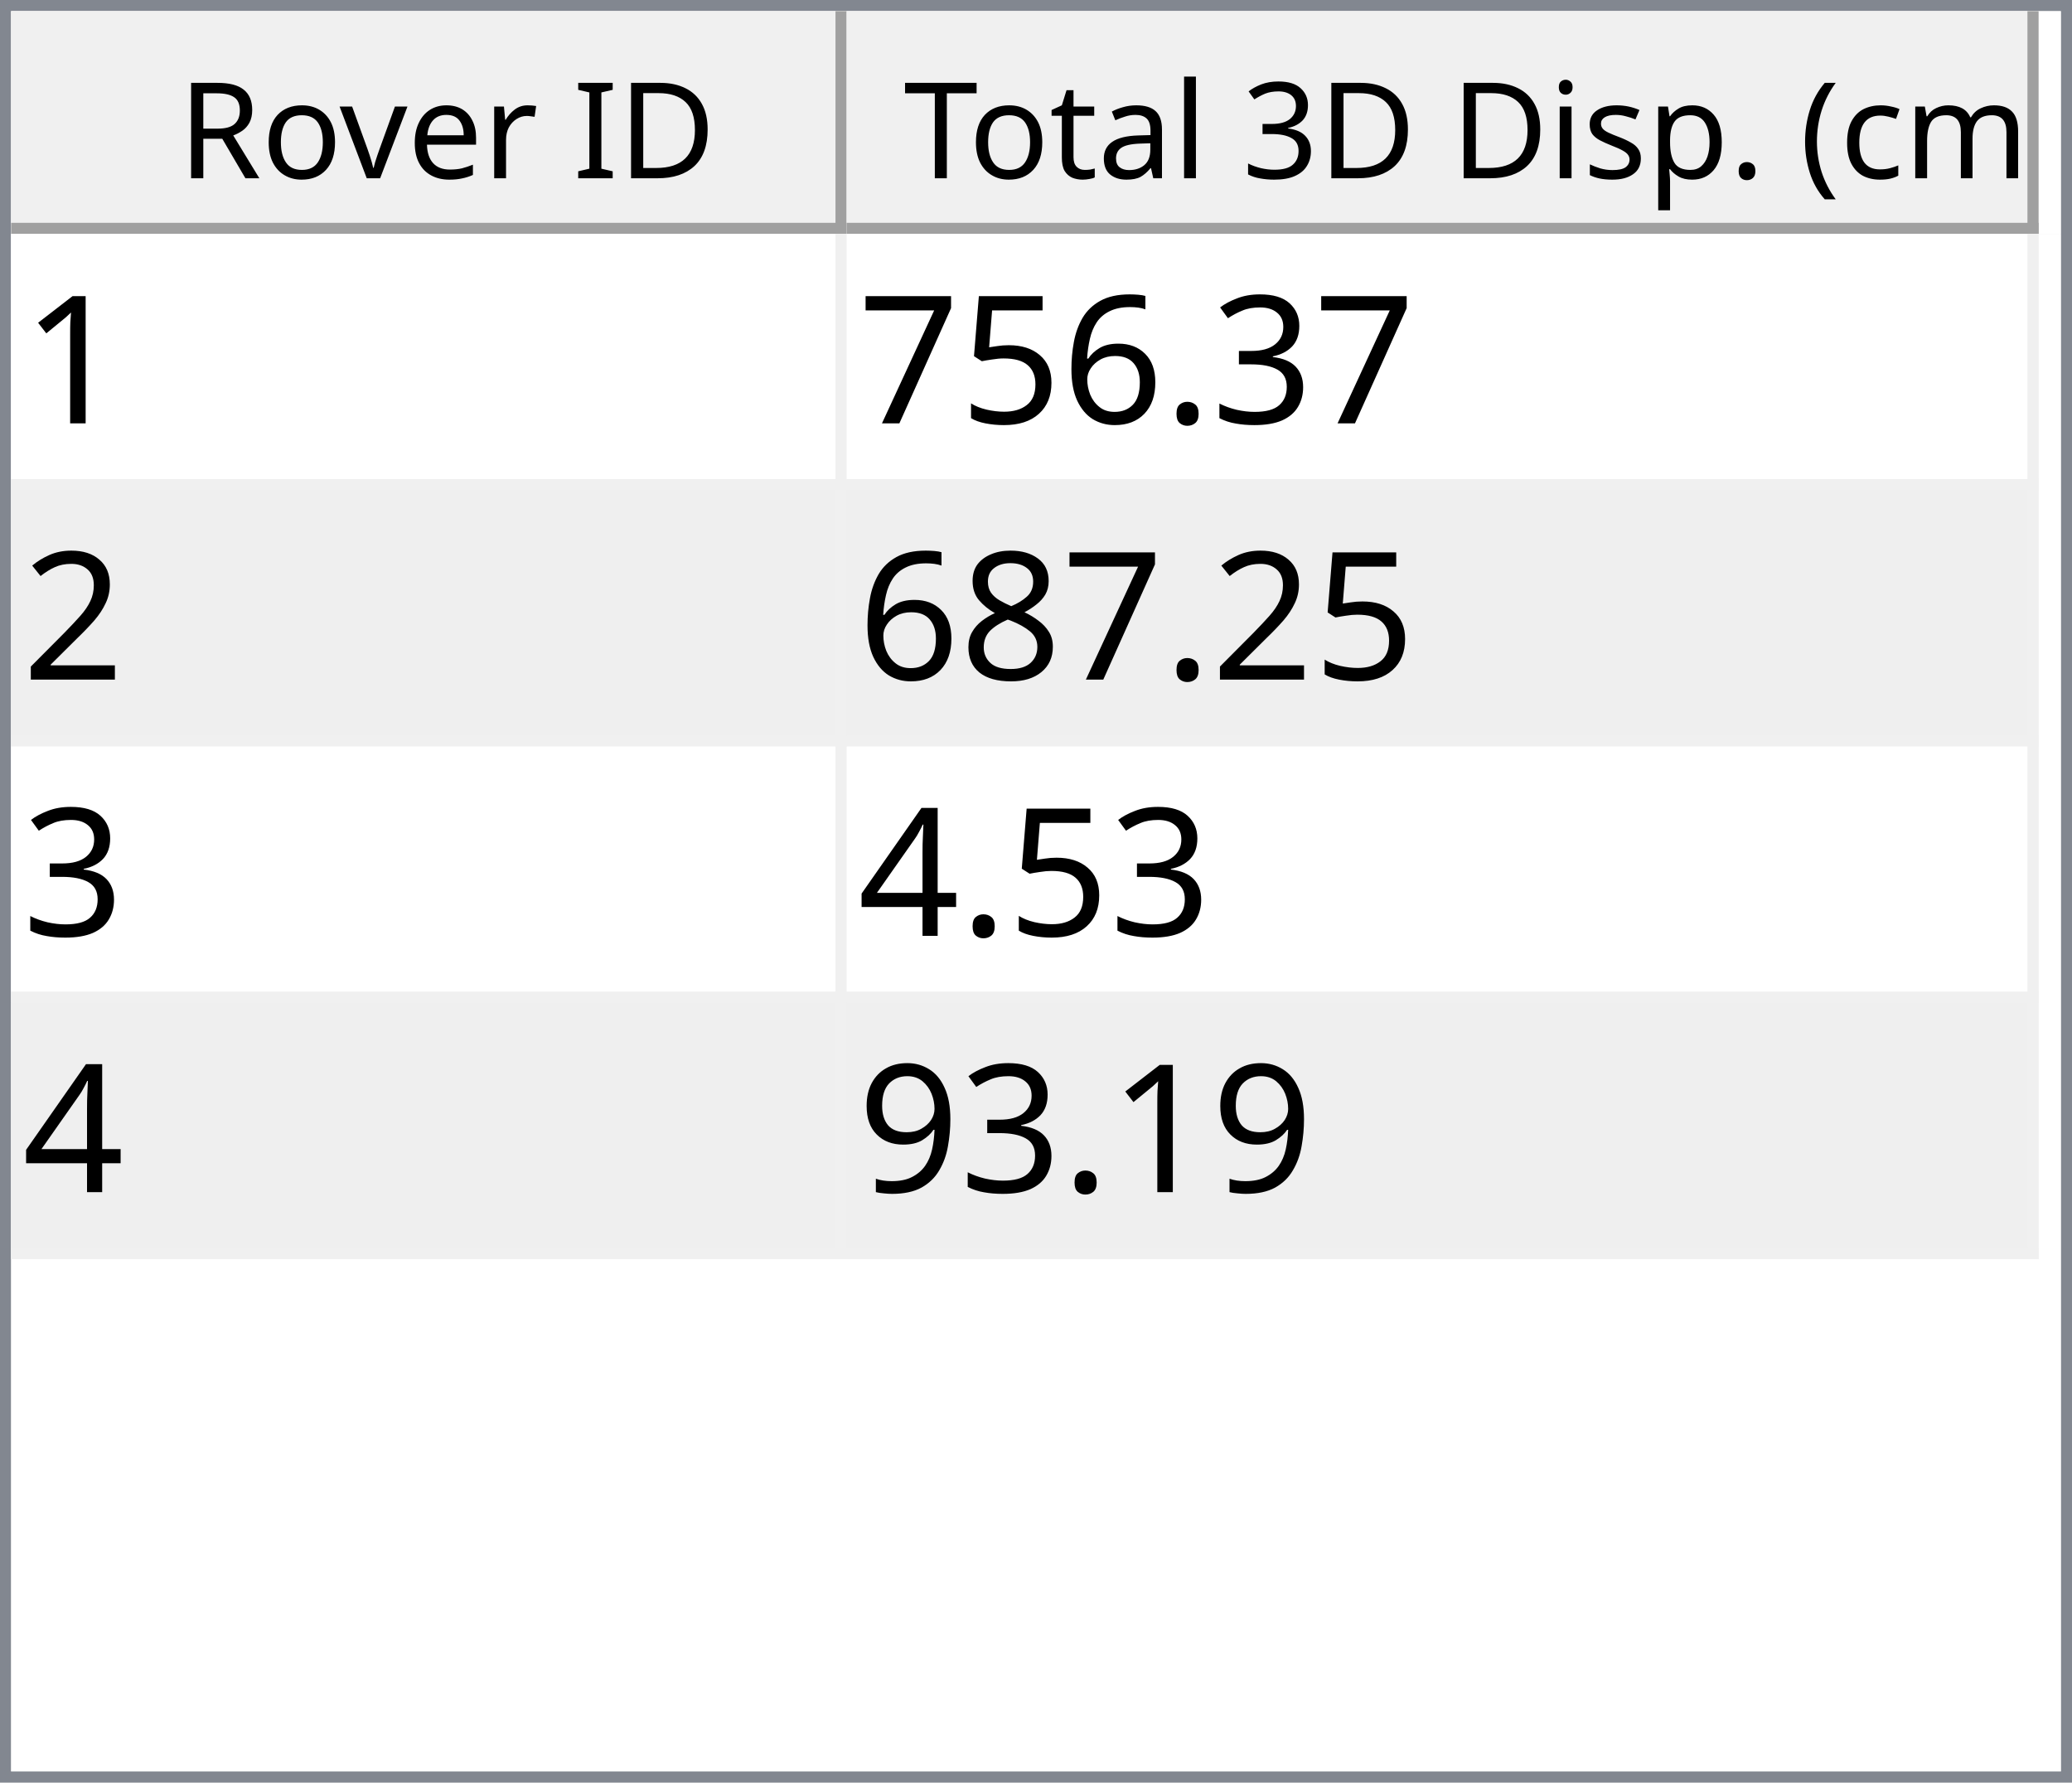
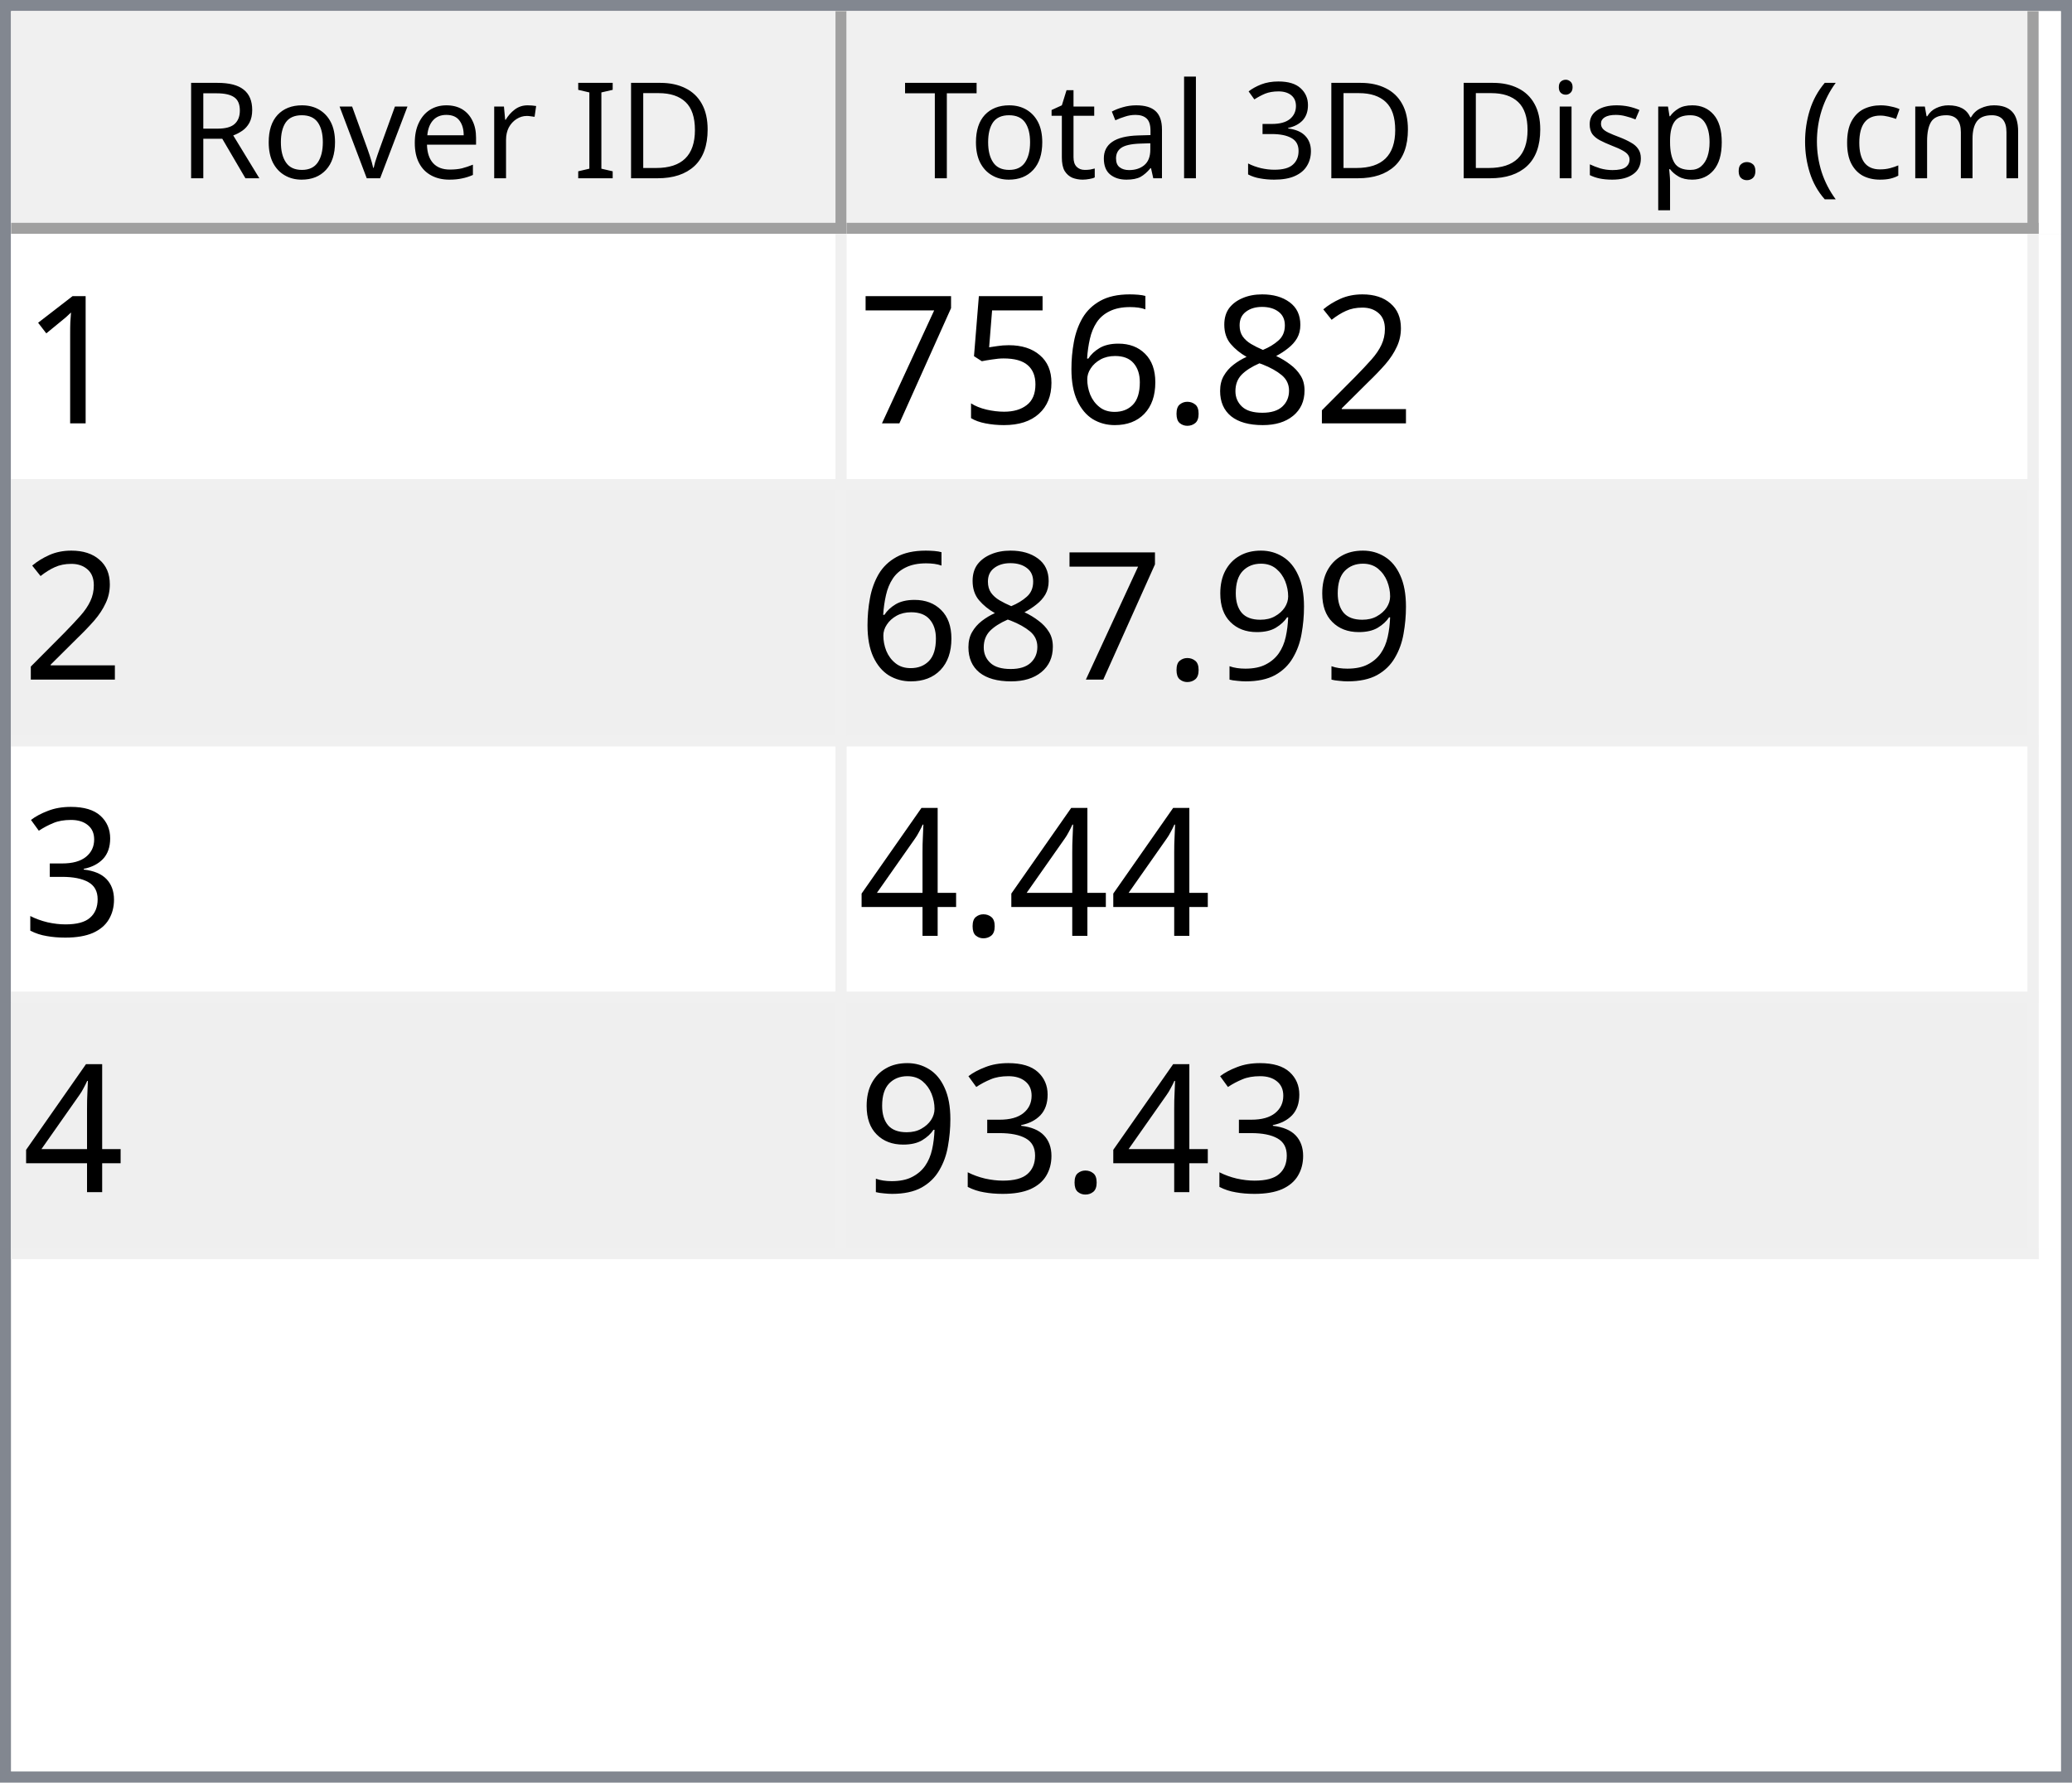
<svg xmlns="http://www.w3.org/2000/svg" style="fill-opacity:1; color-rendering:auto; color-interpolation:auto; text-rendering:auto; stroke:black; stroke-linecap:square; stroke-miterlimit:10; shape-rendering:auto; stroke-opacity:1; fill:black; stroke-dasharray:none; font-weight:normal; stroke-width:1; font-family:'Dialog'; font-style:normal; stroke-linejoin:miter; font-size:12px; stroke-dashoffset:0; image-rendering:auto;" width="186" height="160">
  <defs id="genericDefs" />
  <g>
    <defs id="defs1">
      <clipPath clipPathUnits="userSpaceOnUse" id="clipPath1">
        <path d="M0 0 L186 0 L186 160 L0 160 L0 0 Z" />
      </clipPath>
      <clipPath clipPathUnits="userSpaceOnUse" id="clipPath2">
        <path d="M0 0 L0 160 L186 160 L186 0 Z" />
      </clipPath>
      <clipPath clipPathUnits="userSpaceOnUse" id="clipPath3">
        <path d="M0 0 L0 20 L184 20 L184 0 Z" />
      </clipPath>
      <clipPath clipPathUnits="userSpaceOnUse" id="clipPath4">
        <path d="M0 0 L0 20 L75 20 L75 0 Z" />
      </clipPath>
      <clipPath clipPathUnits="userSpaceOnUse" id="clipPath5">
        <path d="M1 1 L1 19 L74 19 L74 1 Z" />
      </clipPath>
      <clipPath clipPathUnits="userSpaceOnUse" id="clipPath6">
        <path d="M0 0 L0 18 L73 18 L73 0 Z" />
      </clipPath>
      <clipPath clipPathUnits="userSpaceOnUse" id="clipPath7">
        <path d="M-0.5 -0.5 L-0.5 19.5 L74.5 19.5 L74.5 -0.5 Z" />
      </clipPath>
      <clipPath clipPathUnits="userSpaceOnUse" id="clipPath8">
        <path d="M0 0 L0 20 L107 20 L107 0 Z" />
      </clipPath>
      <clipPath clipPathUnits="userSpaceOnUse" id="clipPath9">
        <path d="M1 1 L1 19 L106 19 L106 1 Z" />
      </clipPath>
      <clipPath clipPathUnits="userSpaceOnUse" id="clipPath10">
        <path d="M0 0 L0 18 L105 18 L105 0 Z" />
      </clipPath>
      <clipPath clipPathUnits="userSpaceOnUse" id="clipPath11">
        <path d="M-0.5 -0.5 L-0.5 19.5 L106.5 19.5 L106.5 -0.5 Z" />
      </clipPath>
      <clipPath clipPathUnits="userSpaceOnUse" id="clipPath12">
        <path d="M0 0 L0 138 L184 138 L184 0 Z" />
      </clipPath>
      <clipPath clipPathUnits="userSpaceOnUse" id="clipPath13">
        <path d="M0 0 L0 92 L182 92 L182 0 Z" />
      </clipPath>
      <clipPath clipPathUnits="userSpaceOnUse" id="clipPath14">
        <path d="M-0.5 -0.5 L-0.5 91.5 L181.5 91.5 L181.5 -0.5 Z" />
      </clipPath>
      <clipPath clipPathUnits="userSpaceOnUse" id="clipPath15">
        <path d="M0 0 L0 22 L74 22 L74 0 Z" />
      </clipPath>
      <clipPath clipPathUnits="userSpaceOnUse" id="clipPath16">
        <path d="M0 0 L0 22 L106 22 L106 0 Z" />
      </clipPath>
      <font horiz-adv-x="64.551" id="font1">
        <font-face ascent="107.91" descent="25.098" units-per-em="100" style="font-style:normal; font-family:Segoe UI; font-weight:normal;" />
        <missing-glyph horiz-adv-x="64.551" d="M8.109 0 L8.109 68.266 L56.453 68.266 L56.453 0 L8.109 0 ZM15.328 7.234 L49.219 7.234 L49.219 61.031 L15.328 61.031 L15.328 7.234 Z" />
        <glyph unicode="D" horiz-adv-x="70.117" d="M9.188 0 L9.188 70.016 L28.516 70.016 Q65.531 70.016 65.531 35.891 Q65.531 19.672 55.25 9.836 Q44.969 0 27.734 0 L9.188 0 ZM17.391 62.594 L17.391 7.422 L27.828 7.422 Q41.609 7.422 49.273 14.797 Q56.938 22.172 56.938 35.688 Q56.938 62.594 28.328 62.594 L17.391 62.594 Z" />
        <glyph unicode="I" horiz-adv-x="26.611" d="M17.391 0 L9.188 0 L9.188 70.016 L17.391 70.016 L17.391 0 Z" />
        <glyph unicode=" " horiz-adv-x="27.393" d="" />
        <glyph unicode="r" horiz-adv-x="34.766" d="M34.188 41.891 Q32.078 43.5 28.125 43.5 Q23 43.5 19.555 38.672 Q16.109 33.844 16.109 25.484 L16.109 0 L8.109 0 L8.109 50 L16.109 50 L16.109 39.703 L16.312 39.703 Q18.016 44.969 21.531 47.922 Q25.047 50.875 29.391 50.875 Q32.516 50.875 34.188 50.203 L34.188 41.891 Z" />
        <glyph unicode="e" horiz-adv-x="52.295" d="M48.297 23 L12.984 23 Q13.188 14.656 17.484 10.109 Q21.781 5.562 29.297 5.562 Q37.75 5.562 44.828 11.141 L44.828 3.609 Q38.234 -1.172 27.391 -1.172 Q16.797 -1.172 10.742 5.641 Q4.688 12.453 4.688 24.812 Q4.688 36.469 11.305 43.82 Q17.922 51.172 27.734 51.172 Q37.547 51.172 42.922 44.828 Q48.297 38.484 48.297 27.203 L48.297 23 ZM40.094 29.781 Q40.047 36.719 36.75 40.578 Q33.453 44.438 27.594 44.438 Q21.922 44.438 17.969 40.383 Q14.016 36.328 13.094 29.781 L40.094 29.781 Z" />
        <glyph unicode="v" horiz-adv-x="47.9" d="M47.406 50 L27.484 0 L19.625 0 L0.688 50 L9.469 50 L22.172 13.672 Q23.578 9.672 23.922 6.688 L24.125 6.688 Q24.609 10.453 25.688 13.484 L38.969 50 L47.406 50 Z" />
        <glyph unicode="o" horiz-adv-x="58.594" d="M29 -1.172 Q17.922 -1.172 11.305 5.836 Q4.688 12.844 4.688 24.422 Q4.688 37.016 11.57 44.094 Q18.453 51.172 30.172 51.172 Q41.359 51.172 47.633 44.289 Q53.906 37.406 53.906 25.203 Q53.906 13.234 47.141 6.031 Q40.375 -1.172 29 -1.172 ZM29.594 44.438 Q21.875 44.438 17.383 39.188 Q12.891 33.938 12.891 24.703 Q12.891 15.828 17.43 10.695 Q21.969 5.562 29.594 5.562 Q37.359 5.562 41.531 10.594 Q45.703 15.625 45.703 24.906 Q45.703 34.281 41.531 39.359 Q37.359 44.438 29.594 44.438 Z" />
        <glyph unicode="R" horiz-adv-x="59.814" d="M59.375 0 L49.609 0 L37.891 19.625 Q36.281 22.359 34.766 24.289 Q33.25 26.219 31.664 27.438 Q30.078 28.656 28.25 29.219 Q26.422 29.781 24.125 29.781 L17.391 29.781 L17.391 0 L9.188 0 L9.188 70.016 L30.078 70.016 Q34.672 70.016 38.555 68.867 Q42.438 67.719 45.289 65.375 Q48.141 63.031 49.758 59.547 Q51.375 56.062 51.375 51.375 Q51.375 47.703 50.273 44.656 Q49.172 41.609 47.148 39.211 Q45.125 36.812 42.266 35.133 Q39.406 33.453 35.844 32.516 L35.844 32.328 Q37.594 31.547 38.891 30.547 Q40.188 29.547 41.359 28.18 Q42.531 26.812 43.68 25.078 Q44.828 23.344 46.234 21.047 L59.375 0 ZM17.391 62.594 L17.391 37.203 L28.516 37.203 Q31.594 37.203 34.203 38.133 Q36.812 39.062 38.719 40.797 Q40.625 42.531 41.703 45.047 Q42.781 47.562 42.781 50.688 Q42.781 56.297 39.141 59.445 Q35.5 62.594 28.609 62.594 L17.391 62.594 Z" />
        <glyph unicode=")" horiz-adv-x="30.176" d="M8.297 -15.922 L1.172 -15.922 Q16.406 2.344 16.406 26.812 Q16.406 51.469 1.078 70.016 L8.297 70.016 Q23.531 52.156 23.531 26.703 Q23.531 1.375 8.297 -15.922 Z" />
        <glyph unicode="m" horiz-adv-x="86.133" d="M79.109 0 L71.094 0 L71.094 28.719 Q71.094 37.016 68.531 40.727 Q65.969 44.438 59.906 44.438 Q54.781 44.438 51.195 39.75 Q47.609 35.062 47.609 28.516 L47.609 0 L39.594 0 L39.594 29.688 Q39.594 44.438 28.219 44.438 Q22.953 44.438 19.531 40.016 Q16.109 35.594 16.109 28.516 L16.109 0 L8.109 0 L8.109 50 L16.109 50 L16.109 42.094 L16.312 42.094 Q21.625 51.172 31.844 51.172 Q36.969 51.172 40.773 48.312 Q44.578 45.453 46 40.828 Q51.562 51.172 62.594 51.172 Q79.109 51.172 79.109 30.812 L79.109 0 Z" />
        <glyph unicode="c" horiz-adv-x="46.191" d="M42.188 2.297 Q36.422 -1.172 28.516 -1.172 Q17.828 -1.172 11.258 5.789 Q4.688 12.75 4.688 23.828 Q4.688 36.188 11.766 43.68 Q18.844 51.172 30.672 51.172 Q37.25 51.172 42.281 48.734 L42.281 40.531 Q36.719 44.438 30.375 44.438 Q22.703 44.438 17.797 38.945 Q12.891 33.453 12.891 24.516 Q12.891 15.719 17.508 10.641 Q22.125 5.562 29.891 5.562 Q36.422 5.562 42.188 9.906 L42.188 2.297 Z" />
        <glyph unicode="(" horiz-adv-x="30.176" d="M29.109 -15.922 L21.969 -15.922 Q6.844 1.375 6.844 26.703 Q6.844 52.156 21.969 70.016 L29.203 70.016 Q13.875 51.469 13.875 26.812 Q13.875 2.344 29.109 -15.922 Z" />
        <glyph unicode="." horiz-adv-x="21.68" d="M10.891 -1.078 Q8.641 -1.078 7.055 0.539 Q5.469 2.156 5.469 4.391 Q5.469 6.641 7.055 8.273 Q8.641 9.906 10.891 9.906 Q13.188 9.906 14.797 8.273 Q16.406 6.641 16.406 4.391 Q16.406 2.156 14.797 0.539 Q13.188 -1.078 10.891 -1.078 Z" />
        <glyph unicode="p" horiz-adv-x="58.789" d="M16.312 7.234 L16.109 7.234 L16.109 -23 L8.109 -23 L8.109 50 L16.109 50 L16.109 41.219 L16.312 41.219 Q22.219 51.172 33.594 51.172 Q43.266 51.172 48.688 44.461 Q54.109 37.75 54.109 26.469 Q54.109 13.922 48 6.375 Q41.891 -1.172 31.297 -1.172 Q21.578 -1.172 16.312 7.234 ZM16.109 27.391 L16.109 20.406 Q16.109 14.203 20.141 9.883 Q24.172 5.562 30.375 5.562 Q37.641 5.562 41.773 11.133 Q45.906 16.703 45.906 26.609 Q45.906 34.969 42.047 39.703 Q38.188 44.438 31.594 44.438 Q24.609 44.438 20.359 39.578 Q16.109 34.719 16.109 27.391 Z" />
        <glyph unicode="s" horiz-adv-x="42.432" d="M5.078 1.812 L5.078 10.406 Q11.625 5.562 19.484 5.562 Q30.031 5.562 30.031 12.594 Q30.031 14.594 29.125 15.992 Q28.219 17.391 26.68 18.461 Q25.141 19.531 23.07 20.383 Q21 21.234 18.609 22.172 Q15.281 23.484 12.766 24.828 Q10.25 26.172 8.57 27.859 Q6.891 29.547 6.031 31.695 Q5.172 33.844 5.172 36.719 Q5.172 40.234 6.789 42.945 Q8.406 45.656 11.086 47.484 Q13.766 49.312 17.211 50.242 Q20.656 51.172 24.312 51.172 Q30.812 51.172 35.938 48.922 L35.938 40.828 Q30.422 44.438 23.25 44.438 Q21 44.438 19.195 43.922 Q17.391 43.406 16.094 42.477 Q14.797 41.547 14.086 40.258 Q13.375 38.969 13.375 37.406 Q13.375 35.453 14.086 34.133 Q14.797 32.812 16.164 31.789 Q17.531 30.766 19.484 29.938 Q21.438 29.109 23.922 28.125 Q27.25 26.859 29.883 25.516 Q32.516 24.172 34.375 22.484 Q36.234 20.797 37.234 18.602 Q38.234 16.406 38.234 13.375 Q38.234 9.672 36.602 6.938 Q34.969 4.203 32.234 2.398 Q29.5 0.594 25.93 -0.289 Q22.359 -1.172 18.453 -1.172 Q10.75 -1.172 5.078 1.812 Z" />
        <glyph unicode="i" horiz-adv-x="24.219" d="M12.203 62.703 Q10.062 62.703 8.547 64.164 Q7.031 65.625 7.031 67.875 Q7.031 70.125 8.547 71.609 Q10.062 73.094 12.203 73.094 Q14.406 73.094 15.945 71.609 Q17.484 70.125 17.484 67.875 Q17.484 65.719 15.945 64.211 Q14.406 62.703 12.203 62.703 ZM16.109 0 L8.109 0 L8.109 50 L16.109 50 L16.109 0 Z" />
        <glyph unicode="3" horiz-adv-x="53.906" d="M46.531 19.828 Q46.531 15.094 44.75 11.211 Q42.969 7.328 39.719 4.57 Q36.469 1.812 31.93 0.297 Q27.391 -1.219 21.922 -1.219 Q11.922 -1.219 6 2.594 L6 11.188 Q13.094 5.609 22.219 5.609 Q25.875 5.609 28.828 6.539 Q31.781 7.469 33.906 9.227 Q36.031 10.984 37.18 13.477 Q38.328 15.969 38.328 19.094 Q38.328 32.812 18.797 32.812 L12.984 32.812 L12.984 39.594 L18.5 39.594 Q35.797 39.594 35.797 52.484 Q35.797 64.406 22.609 64.406 Q15.188 64.406 8.688 59.422 L8.688 67.188 Q15.375 71.188 24.609 71.188 Q29 71.188 32.57 69.969 Q36.141 68.75 38.68 66.555 Q41.219 64.359 42.609 61.281 Q44 58.203 44 54.5 Q44 40.672 30.031 36.719 L30.031 36.531 Q33.594 36.141 36.625 34.797 Q39.656 33.453 41.852 31.305 Q44.047 29.156 45.289 26.25 Q46.531 23.344 46.531 19.828 Z" />
        <glyph unicode="l" horiz-adv-x="24.219" d="M16.109 0 L8.109 0 L8.109 74.031 L16.109 74.031 L16.109 0 Z" />
        <glyph unicode="a" horiz-adv-x="50.879" d="M43.891 0 L35.891 0 L35.891 7.812 L35.688 7.812 Q30.469 -1.172 20.312 -1.172 Q12.844 -1.172 8.617 2.781 Q4.391 6.734 4.391 13.281 Q4.391 27.297 20.906 29.594 L35.891 31.688 Q35.891 44.438 25.594 44.438 Q16.547 44.438 9.281 38.281 L9.281 46.484 Q16.656 51.172 26.266 51.172 Q43.891 51.172 43.891 32.516 L43.891 0 ZM35.891 25.297 L23.828 23.641 Q18.266 22.859 15.43 20.875 Q12.594 18.891 12.594 13.875 Q12.594 10.203 15.211 7.883 Q17.828 5.562 22.172 5.562 Q28.125 5.562 32.008 9.742 Q35.891 13.922 35.891 20.312 L35.891 25.297 Z" />
        <glyph unicode="t" horiz-adv-x="33.887" d="M31.297 0.484 Q28.469 -1.078 23.828 -1.078 Q10.688 -1.078 10.688 13.578 L10.688 43.172 L2.094 43.172 L2.094 50 L10.688 50 L10.688 62.203 L18.703 64.797 L18.703 50 L31.297 50 L31.297 43.172 L18.703 43.172 L18.703 14.984 Q18.703 9.969 20.414 7.82 Q22.125 5.672 26.078 5.672 Q29.109 5.672 31.297 7.328 L31.297 0.484 Z" />
        <glyph unicode="T" horiz-adv-x="52.393" d="M50.594 62.594 L30.375 62.594 L30.375 0 L22.172 0 L22.172 62.594 L2 62.594 L2 70.016 L50.594 70.016 L50.594 62.594 Z" />
      </font>
      <font horiz-adv-x="75.0" id="font2">
        <font-face ascent="100.537" descent="21.973" units-per-em="100" style="font-style:normal; font-family:sans-serif; font-weight:normal;" />
        <missing-glyph horiz-adv-x="75.0" d="M12.5 0 L12.5 62.5 L62.5 62.5 L62.5 0 L12.5 0 ZM14.062 1.562 L60.938 1.562 L60.938 60.938 L14.062 60.938 L14.062 1.562 Z" />
        <glyph unicode="1" horiz-adv-x="55.615" d="M37.25 0 L28.469 0 L28.469 56 Q25.297 52.984 20.141 49.953 Q14.984 46.922 10.891 45.406 L10.891 53.906 Q18.266 57.375 23.781 62.305 Q29.297 67.234 31.594 71.875 L37.25 71.875 L37.25 0 Z" />
-         <glyph unicode="3" horiz-adv-x="55.615" d="M4.203 18.891 L12.984 20.062 Q14.5 12.594 18.141 9.297 Q21.781 6 27 6 Q33.203 6 37.477 10.297 Q41.75 14.594 41.75 20.953 Q41.75 27 37.797 30.93 Q33.844 34.859 27.734 34.859 Q25.25 34.859 21.531 33.891 L22.516 41.609 Q23.391 41.5 23.922 41.5 Q29.547 41.5 34.039 44.43 Q38.531 47.359 38.531 53.469 Q38.531 58.297 35.258 61.477 Q31.984 64.656 26.812 64.656 Q21.688 64.656 18.266 61.43 Q14.844 58.203 13.875 51.766 L5.078 53.328 Q6.688 62.156 12.398 67.016 Q18.109 71.875 26.609 71.875 Q32.469 71.875 37.398 69.359 Q42.328 66.844 44.945 62.5 Q47.562 58.156 47.562 53.266 Q47.562 48.641 45.07 44.828 Q42.578 41.016 37.703 38.766 Q44.047 37.312 47.562 32.695 Q51.078 28.078 51.078 21.141 Q51.078 11.766 44.242 5.25 Q37.406 -1.266 26.953 -1.266 Q17.531 -1.266 11.305 4.352 Q5.078 9.969 4.203 18.891 Z" />
+         <glyph unicode="2" horiz-adv-x="55.615" d="M50.344 8.453 L50.344 0 L3.031 0 Q2.938 3.172 4.047 6.109 Q5.859 10.938 9.836 15.625 Q13.812 20.312 21.344 26.469 Q33.016 36.031 37.117 41.625 Q41.219 47.219 41.219 52.203 Q41.219 57.422 37.477 61.008 Q33.734 64.594 27.734 64.594 Q21.391 64.594 17.578 60.789 Q13.766 56.984 13.719 50.25 L4.688 51.172 Q5.609 61.281 11.664 66.578 Q17.719 71.875 27.938 71.875 Q38.234 71.875 44.242 66.164 Q50.25 60.453 50.25 52 Q50.25 47.703 48.492 43.555 Q46.734 39.406 42.656 34.812 Q38.578 30.219 29.109 22.219 Q21.188 15.578 18.945 13.211 Q16.703 10.844 15.234 8.453 L50.344 8.453 Z" />
+         <glyph unicode="8" horiz-adv-x="55.615" d="M17.672 38.812 Q12.203 40.828 9.57 44.539 Q6.938 48.25 6.938 53.422 Q6.938 61.234 12.555 66.555 Q18.172 71.875 27.484 71.875 Q36.859 71.875 42.578 66.43 Q48.297 60.984 48.297 53.172 Q48.297 48.188 45.68 44.508 Q43.062 40.828 37.75 38.812 Q44.344 36.672 47.781 31.883 Q51.219 27.094 51.219 20.453 Q51.219 11.281 44.727 5.031 Q38.234 -1.219 27.641 -1.219 Q17.047 -1.219 10.547 5.055 Q4.047 11.328 4.047 20.703 Q4.047 27.688 7.594 32.398 Q11.141 37.109 17.672 38.812 ZM15.922 53.719 Q15.922 48.641 19.195 45.414 Q22.469 42.188 27.688 42.188 Q32.766 42.188 36.016 45.383 Q39.266 48.578 39.266 53.219 Q39.266 58.062 35.914 61.359 Q32.562 64.656 27.594 64.656 Q22.562 64.656 19.242 61.43 Q15.922 58.203 15.922 53.719 ZM13.094 20.656 Q13.094 16.891 14.875 13.375 Q16.656 9.859 20.172 7.93 Q23.688 6 27.734 6 Q34.031 6 38.133 10.055 Q42.234 14.109 42.234 20.359 Q42.234 26.703 38.016 30.859 Q33.797 35.016 27.438 35.016 Q21.234 35.016 17.164 30.914 Q13.094 26.812 13.094 20.656 Z" />
        <glyph unicode="." horiz-adv-x="27.783" d="M9.078 0 L9.078 10.016 L19.094 10.016 L19.094 0 L9.078 0 Z" />
        <glyph unicode="6" horiz-adv-x="55.615" d="M49.75 54.047 L41.016 53.375 Q39.844 58.547 37.703 60.891 Q34.125 64.656 28.906 64.656 Q24.703 64.656 21.531 62.312 Q17.391 59.281 14.992 53.469 Q12.594 47.656 12.5 36.922 Q15.672 41.75 20.266 44.094 Q24.859 46.438 29.891 46.438 Q38.672 46.438 44.852 39.969 Q51.031 33.5 51.031 23.25 Q51.031 16.5 48.125 10.719 Q45.219 4.938 40.141 1.859 Q35.062 -1.219 28.609 -1.219 Q17.625 -1.219 10.695 6.859 Q3.766 14.938 3.766 33.5 Q3.766 54.25 11.422 63.672 Q18.109 71.875 29.438 71.875 Q37.891 71.875 43.289 67.141 Q48.688 62.406 49.75 54.047 ZM13.875 23.188 Q13.875 18.656 15.797 14.508 Q17.719 10.359 21.188 8.18 Q24.656 6 28.469 6 Q34.031 6 38.039 10.492 Q42.047 14.984 42.047 22.703 Q42.047 30.125 38.086 34.398 Q34.125 38.672 28.125 38.672 Q22.172 38.672 18.023 34.398 Q13.875 30.125 13.875 23.188 Z" />
        <glyph unicode="5" horiz-adv-x="55.615" d="M4.156 18.75 L13.375 19.531 Q14.406 12.797 18.141 9.398 Q21.875 6 27.156 6 Q33.5 6 37.891 10.789 Q42.281 15.578 42.281 23.484 Q42.281 31 38.062 35.352 Q33.844 39.703 27 39.703 Q22.75 39.703 19.336 37.773 Q15.922 35.844 13.969 32.766 L5.719 33.844 L12.641 70.609 L48.25 70.609 L48.25 62.203 L19.672 62.203 L15.828 42.969 Q22.266 47.469 29.344 47.469 Q38.719 47.469 45.164 40.969 Q51.609 34.469 51.609 24.266 Q51.609 14.547 45.953 7.469 Q39.062 -1.219 27.156 -1.219 Q17.391 -1.219 11.211 4.25 Q5.031 9.719 4.156 18.75 Z" />
        <glyph unicode="7" horiz-adv-x="55.615" d="M4.734 62.203 L4.734 70.656 L51.078 70.656 L51.078 63.812 Q44.234 56.547 37.523 44.484 Q30.812 32.422 27.156 19.672 Q24.516 10.688 23.781 0 L14.75 0 Q14.891 8.453 18.062 20.414 Q21.234 32.375 27.172 43.484 Q33.109 54.594 39.797 62.203 L4.734 62.203 Z" />
-         <glyph unicode="2" horiz-adv-x="55.615" d="M50.344 8.453 L50.344 0 L3.031 0 Q2.938 3.172 4.047 6.109 Q5.859 10.938 9.836 15.625 Q13.812 20.312 21.344 26.469 Q33.016 36.031 37.117 41.625 Q41.219 47.219 41.219 52.203 Q41.219 57.422 37.477 61.008 Q33.734 64.594 27.734 64.594 Q21.391 64.594 17.578 60.789 Q13.766 56.984 13.719 50.25 L4.688 51.172 Q5.609 61.281 11.664 66.578 Q17.719 71.875 27.938 71.875 Q38.234 71.875 44.242 66.164 Q50.25 60.453 50.25 52 Q50.25 47.703 48.492 43.555 Q46.734 39.406 42.656 34.812 Q38.578 30.219 29.109 22.219 Q21.188 15.578 18.945 13.211 Q16.703 10.844 15.234 8.453 L50.344 8.453 Z" />
-         <glyph unicode="8" horiz-adv-x="55.615" d="M17.672 38.812 Q12.203 40.828 9.57 44.539 Q6.938 48.25 6.938 53.422 Q6.938 61.234 12.555 66.555 Q18.172 71.875 27.484 71.875 Q36.859 71.875 42.578 66.43 Q48.297 60.984 48.297 53.172 Q48.297 48.188 45.68 44.508 Q43.062 40.828 37.75 38.812 Q44.344 36.672 47.781 31.883 Q51.219 27.094 51.219 20.453 Q51.219 11.281 44.727 5.031 Q38.234 -1.219 27.641 -1.219 Q17.047 -1.219 10.547 5.055 Q4.047 11.328 4.047 20.703 Q4.047 27.688 7.594 32.398 Q11.141 37.109 17.672 38.812 ZM15.922 53.719 Q15.922 48.641 19.195 45.414 Q22.469 42.188 27.688 42.188 Q32.766 42.188 36.016 45.383 Q39.266 48.578 39.266 53.219 Q39.266 58.062 35.914 61.359 Q32.562 64.656 27.594 64.656 Q22.562 64.656 19.242 61.43 Q15.922 58.203 15.922 53.719 ZM13.094 20.656 Q13.094 16.891 14.875 13.375 Q16.656 9.859 20.172 7.93 Q23.688 6 27.734 6 Q34.031 6 38.133 10.055 Q42.234 14.109 42.234 20.359 Q42.234 26.703 38.016 30.859 Q33.797 35.016 27.438 35.016 Q21.234 35.016 17.164 30.914 Q13.094 26.812 13.094 20.656 Z" />
+         <glyph unicode="9" horiz-adv-x="55.615" d="M5.469 16.547 L13.922 17.328 Q14.984 11.375 18.016 8.688 Q21.047 6 25.781 6 Q29.828 6 32.883 7.859 Q35.938 9.719 37.891 12.82 Q39.844 15.922 41.164 21.195 Q42.484 26.469 42.484 31.938 Q42.484 32.516 42.438 33.688 Q39.797 29.5 35.234 26.883 Q30.672 24.266 25.344 24.266 Q16.453 24.266 10.305 30.711 Q4.156 37.156 4.156 47.703 Q4.156 58.594 10.578 65.234 Q17 71.875 26.656 71.875 Q33.641 71.875 39.43 68.117 Q45.219 64.359 48.219 57.398 Q51.219 50.438 51.219 37.25 Q51.219 23.531 48.242 15.406 Q45.266 7.281 39.383 3.031 Q33.5 -1.219 25.594 -1.219 Q17.188 -1.219 11.867 3.445 Q6.547 8.109 5.469 16.547 ZM41.453 48.141 Q41.453 55.719 37.43 60.156 Q33.406 64.594 27.734 64.594 Q21.875 64.594 17.531 59.812 Q13.188 55.031 13.188 47.406 Q13.188 40.578 17.312 36.305 Q21.438 32.031 27.484 32.031 Q33.594 32.031 37.523 36.305 Q41.453 40.578 41.453 48.141 Z" />
+         <glyph unicode="3" horiz-adv-x="55.615" d="M4.203 18.891 L12.984 20.062 Q14.5 12.594 18.141 9.297 Q21.781 6 27 6 Q33.203 6 37.477 10.297 Q41.75 14.594 41.75 20.953 Q41.75 27 37.797 30.93 Q33.844 34.859 27.734 34.859 Q25.25 34.859 21.531 33.891 L22.516 41.609 Q23.391 41.5 23.922 41.5 Q29.547 41.5 34.039 44.43 Q38.531 47.359 38.531 53.469 Q38.531 58.297 35.258 61.477 Q31.984 64.656 26.812 64.656 Q21.688 64.656 18.266 61.43 Q14.844 58.203 13.875 51.766 L5.078 53.328 Q6.688 62.156 12.398 67.016 Q18.109 71.875 26.609 71.875 Q32.469 71.875 37.398 69.359 Q42.328 66.844 44.945 62.5 Q47.562 58.156 47.562 53.266 Q47.562 48.641 45.07 44.828 Q42.578 41.016 37.703 38.766 Q44.047 37.312 47.562 32.695 Q51.078 28.078 51.078 21.141 Q51.078 11.766 44.242 5.25 Q37.406 -1.266 26.953 -1.266 Q17.531 -1.266 11.305 4.352 Q5.078 9.969 4.203 18.891 Z" />
        <glyph unicode="4" horiz-adv-x="55.615" d="M32.328 0 L32.328 17.141 L1.266 17.141 L1.266 25.203 L33.938 71.578 L41.109 71.578 L41.109 25.203 L50.781 25.203 L50.781 17.141 L41.109 17.141 L41.109 0 L32.328 0 ZM32.328 25.203 L32.328 57.469 L9.906 25.203 L32.328 25.203 Z" />
-         <glyph unicode="9" horiz-adv-x="55.615" d="M5.469 16.547 L13.922 17.328 Q14.984 11.375 18.016 8.688 Q21.047 6 25.781 6 Q29.828 6 32.883 7.859 Q35.938 9.719 37.891 12.82 Q39.844 15.922 41.164 21.195 Q42.484 26.469 42.484 31.938 Q42.484 32.516 42.438 33.688 Q39.797 29.5 35.234 26.883 Q30.672 24.266 25.344 24.266 Q16.453 24.266 10.305 30.711 Q4.156 37.156 4.156 47.703 Q4.156 58.594 10.578 65.234 Q17 71.875 26.656 71.875 Q33.641 71.875 39.43 68.117 Q45.219 64.359 48.219 57.398 Q51.219 50.438 51.219 37.25 Q51.219 23.531 48.242 15.406 Q45.266 7.281 39.383 3.031 Q33.5 -1.219 25.594 -1.219 Q17.188 -1.219 11.867 3.445 Q6.547 8.109 5.469 16.547 ZM41.453 48.141 Q41.453 55.719 37.43 60.156 Q33.406 64.594 27.734 64.594 Q21.875 64.594 17.531 59.812 Q13.188 55.031 13.188 47.406 Q13.188 40.578 17.312 36.305 Q21.438 32.031 27.484 32.031 Q33.594 32.031 37.523 36.305 Q41.453 40.578 41.453 48.141 Z" />
      </font>
    </defs>
    <g style="fill:white; stroke:white;">
      <rect x="0" y="0" width="186" style="clip-path:url(#clipPath1); stroke:none;" height="160" />
    </g>
    <g style="fill:white; text-rendering:optimizeSpeed; color-rendering:optimizeSpeed; image-rendering:optimizeSpeed; shape-rendering:crispEdges; stroke:white; color-interpolation:sRGB;">
      <rect x="0" width="186" height="160" y="0" style="stroke:none;" />
      <path style="stroke:none;" d="M0 160 L186 160 L186 0 L0 0 Z" />
    </g>
    <g style="fill:rgb(240,240,240); font-family:'Segoe UI'; stroke:rgb(240,240,240);">
      <rect x="0" y="0" width="186" style="clip-path:url(#clipPath2); stroke:none;" height="160" />
    </g>
    <g style="fill:rgb(130,135,144); font-family:'Segoe UI'; stroke:rgb(130,135,144);">
      <path d="M0 0 L186 0 L186 160 L0 160 L0 0 ZM1 1 L185 1 L185 159 L1 159 L1 1 Z" style="fill-rule:evenodd; clip-path:url(#clipPath2); stroke:none;" />
    </g>
    <g style="fill:white; font-family:'Segoe UI'; stroke:white;" transform="translate(1,1)">
      <rect x="0" y="0" width="184" style="clip-path:url(#clipPath3); stroke:none;" height="20" />
    </g>
    <g style="fill:rgb(240,240,240); font-family:'Segoe UI'; stroke:rgb(240,240,240);" transform="translate(1,1)">
      <rect x="0" y="0" width="75" style="clip-path:url(#clipPath4); stroke:none;" height="20" />
    </g>
    <g style="font-family:'Segoe UI';" transform="translate(2,2)">
      <text x="14" xml:space="preserve" y="14" style="clip-path:url(#clipPath6); stroke:none;">Rover ID</text>
    </g>
    <g style="fill:rgb(160,160,160); font-family:'Segoe UI'; stroke:rgb(160,160,160); stroke-linejoin:bevel;" transform="translate(1.5,1.5)">
      <line x1="74" x2="74" y1="0" style="fill:none; clip-path:url(#clipPath7);" y2="19" />
    </g>
    <g style="fill:rgb(160,160,160); font-family:'Segoe UI'; stroke:rgb(160,160,160); stroke-linejoin:bevel;" transform="matrix(1,0,0,1,1,1) translate(0.5,0.5)">
      <line x1="0" x2="74" y1="19" style="fill:none; clip-path:url(#clipPath7);" y2="19" />
    </g>
    <g style="fill:rgb(240,240,240); font-family:'Segoe UI'; stroke:rgb(240,240,240);" transform="translate(76,1)">
      <rect x="0" y="0" width="107" style="clip-path:url(#clipPath8); stroke:none;" height="20" />
    </g>
    <g style="font-family:'Segoe UI';" transform="translate(77,2)">
      <text x="1" xml:space="preserve" y="14" style="clip-path:url(#clipPath10); stroke:none;"> Total 3D Disp. (cm)</text>
    </g>
    <g style="fill:rgb(160,160,160); font-family:'Segoe UI'; stroke:rgb(160,160,160); stroke-linejoin:bevel;" transform="translate(76.5,1.5)">
      <line x1="106" x2="106" y1="0" style="fill:none; clip-path:url(#clipPath11);" y2="19" />
    </g>
    <g style="fill:rgb(160,160,160); font-family:'Segoe UI'; stroke:rgb(160,160,160); stroke-linejoin:bevel;" transform="matrix(1,0,0,1,76,1) translate(0.5,0.5)">
      <line x1="0" x2="106" y1="19" style="fill:none; clip-path:url(#clipPath11);" y2="19" />
    </g>
    <g style="fill:white; font-family:'Segoe UI'; stroke:white;" transform="translate(1,21)">
      <rect x="0" y="0" width="184" style="clip-path:url(#clipPath12); stroke:none;" height="138" />
    </g>
    <g style="fill:rgb(240,240,240); font-size:16px; font-family:sans-serif; stroke:rgb(240,240,240);" transform="translate(1,21)">
      <rect x="0" y="0" width="182" style="clip-path:url(#clipPath13); stroke:none;" height="92" />
      <line transform="translate(0.5,0.5)" x1="0" x2="181" y1="22" style="clip-path:url(#clipPath14); fill:none; stroke-linejoin:bevel;" y2="22" />
    </g>
    <g transform="matrix(1,0,0,1,1,21) translate(0.5,0.5)" style="fill:rgb(240,240,240); font-size:16px; font-family:sans-serif; stroke:rgb(240,240,240); stroke-linejoin:bevel;">
      <line x1="0" x2="181" y1="45" style="fill:none; clip-path:url(#clipPath14);" y2="45" />
    </g>
    <g transform="matrix(1,0,0,1,1,21) translate(0.5,0.5)" style="fill:rgb(240,240,240); font-size:16px; font-family:sans-serif; stroke:rgb(240,240,240); stroke-linejoin:bevel;">
      <line x1="0" x2="181" y1="68" style="fill:none; clip-path:url(#clipPath14);" y2="68" />
    </g>
    <g transform="matrix(1,0,0,1,1,21) translate(0.5,0.5)" style="fill:rgb(240,240,240); font-size:16px; font-family:sans-serif; stroke:rgb(240,240,240); stroke-linejoin:bevel;">
      <line x1="0" x2="181" y1="91" style="fill:none; clip-path:url(#clipPath14);" y2="91" />
    </g>
    <g transform="matrix(1,0,0,1,1,21) translate(0.5,0.5)" style="fill:rgb(240,240,240); font-size:16px; font-family:sans-serif; stroke:rgb(240,240,240); stroke-linejoin:bevel;">
      <line x1="74" x2="74" y1="0" style="fill:none; clip-path:url(#clipPath14);" y2="91" />
    </g>
    <g transform="matrix(1,0,0,1,1,21) translate(0.5,0.5)" style="fill:rgb(240,240,240); font-size:16px; font-family:sans-serif; stroke:rgb(240,240,240); stroke-linejoin:bevel;">
      <line x1="181" x2="181" y1="0" style="fill:none; clip-path:url(#clipPath14);" y2="91" />
    </g>
    <g style="fill:white; font-size:16px; font-family:sans-serif; stroke:white;" transform="matrix(1,0,0,1,1,21)">
      <rect x="0" y="0" width="74" style="clip-path:url(#clipPath15); stroke:none;" height="22" />
      <text x="1" y="17" style="fill:black; clip-path:url(#clipPath15); stroke:none;" xml:space="preserve">1</text>
    </g>
    <g style="fill:white; font-size:16px; font-family:sans-serif; stroke:white;" transform="matrix(1,0,0,1,1,21) translate(75,0)">
      <rect x="0" y="0" width="106" style="clip-path:url(#clipPath16); stroke:none;" height="22" />
-       <text x="1" y="17" style="fill:black; clip-path:url(#clipPath16); stroke:none;" xml:space="preserve">756.37</text>
+       <text x="1" y="17" style="fill:black; clip-path:url(#clipPath16); stroke:none;" xml:space="preserve">756.82</text>
    </g>
    <g style="fill:rgb(239,239,239); font-size:16px; font-family:sans-serif; stroke:rgb(239,239,239);" transform="matrix(1,0,0,1,1,21) translate(0,23)">
      <rect x="0" y="0" width="74" style="clip-path:url(#clipPath15); stroke:none;" height="22" />
      <text x="1" y="17" style="fill:black; clip-path:url(#clipPath15); stroke:none;" xml:space="preserve">2</text>
    </g>
    <g style="fill:rgb(239,239,239); font-size:16px; font-family:sans-serif; stroke:rgb(239,239,239);" transform="matrix(1,0,0,1,1,21) translate(75,23)">
      <rect x="0" y="0" width="106" style="clip-path:url(#clipPath16); stroke:none;" height="22" />
-       <text x="1" y="17" style="fill:black; clip-path:url(#clipPath16); stroke:none;" xml:space="preserve">687.25</text>
+       <text x="1" y="17" style="fill:black; clip-path:url(#clipPath16); stroke:none;" xml:space="preserve">687.99</text>
    </g>
    <g style="fill:white; font-size:16px; font-family:sans-serif; stroke:white;" transform="matrix(1,0,0,1,1,21) translate(0,46)">
      <rect x="0" y="0" width="74" style="clip-path:url(#clipPath15); stroke:none;" height="22" />
      <text x="1" y="17" style="fill:black; clip-path:url(#clipPath15); stroke:none;" xml:space="preserve">3</text>
    </g>
    <g style="fill:white; font-size:16px; font-family:sans-serif; stroke:white;" transform="matrix(1,0,0,1,1,21) translate(75,46)">
      <rect x="0" y="0" width="106" style="clip-path:url(#clipPath16); stroke:none;" height="22" />
-       <text x="1" y="17" style="fill:black; clip-path:url(#clipPath16); stroke:none;" xml:space="preserve">4.53</text>
+       <text x="1" y="17" style="fill:black; clip-path:url(#clipPath16); stroke:none;" xml:space="preserve">4.44</text>
    </g>
    <g style="fill:rgb(239,239,239); font-size:16px; font-family:sans-serif; stroke:rgb(239,239,239);" transform="matrix(1,0,0,1,1,21) translate(0,69)">
      <rect x="0" y="0" width="74" style="clip-path:url(#clipPath15); stroke:none;" height="22" />
      <text x="1" y="17" style="fill:black; clip-path:url(#clipPath15); stroke:none;" xml:space="preserve">4</text>
    </g>
    <g style="fill:rgb(239,239,239); font-size:16px; font-family:sans-serif; stroke:rgb(239,239,239);" transform="matrix(1,0,0,1,1,21) translate(75,69)">
      <rect x="0" y="0" width="106" style="clip-path:url(#clipPath16); stroke:none;" height="22" />
-       <text x="1" y="17" style="fill:black; clip-path:url(#clipPath16); stroke:none;" xml:space="preserve">93.19</text>
+       <text x="1" y="17" style="fill:black; clip-path:url(#clipPath16); stroke:none;" xml:space="preserve">93.43</text>
    </g>
  </g>
</svg>
